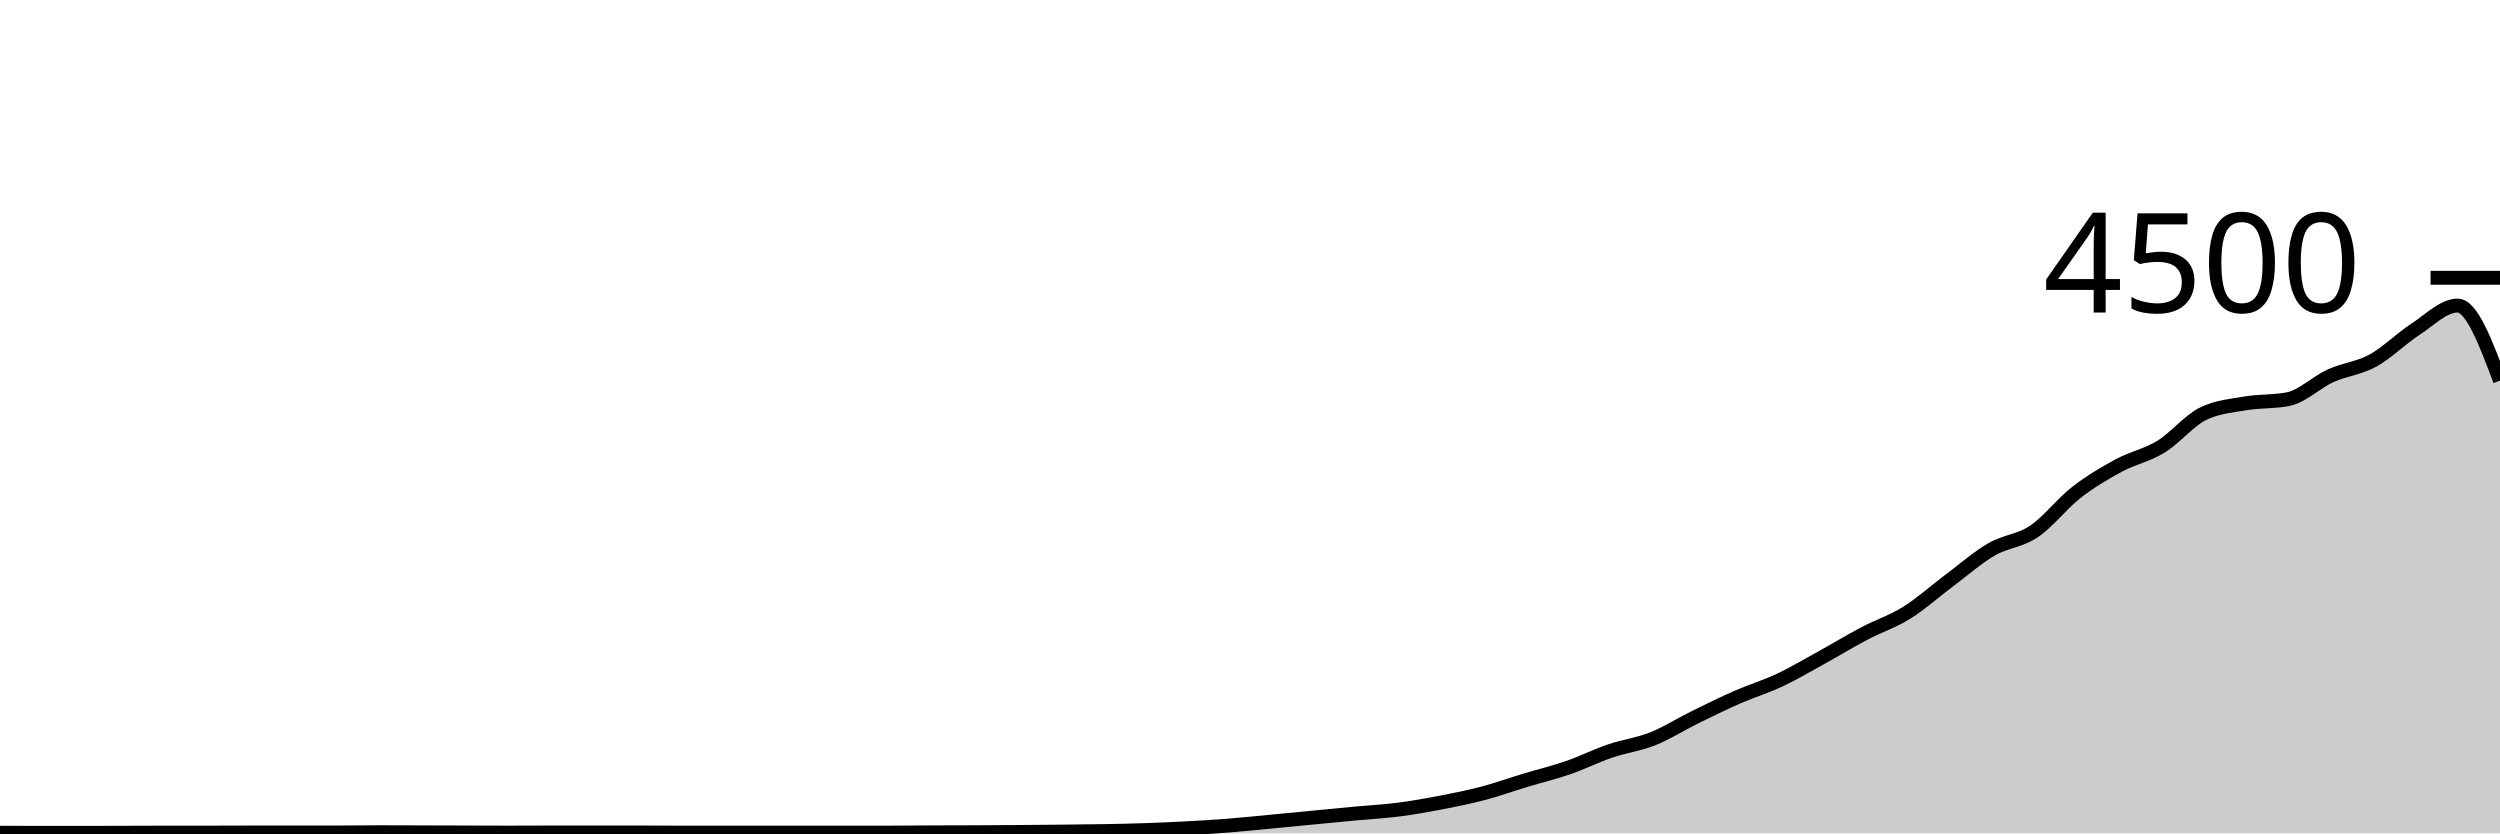
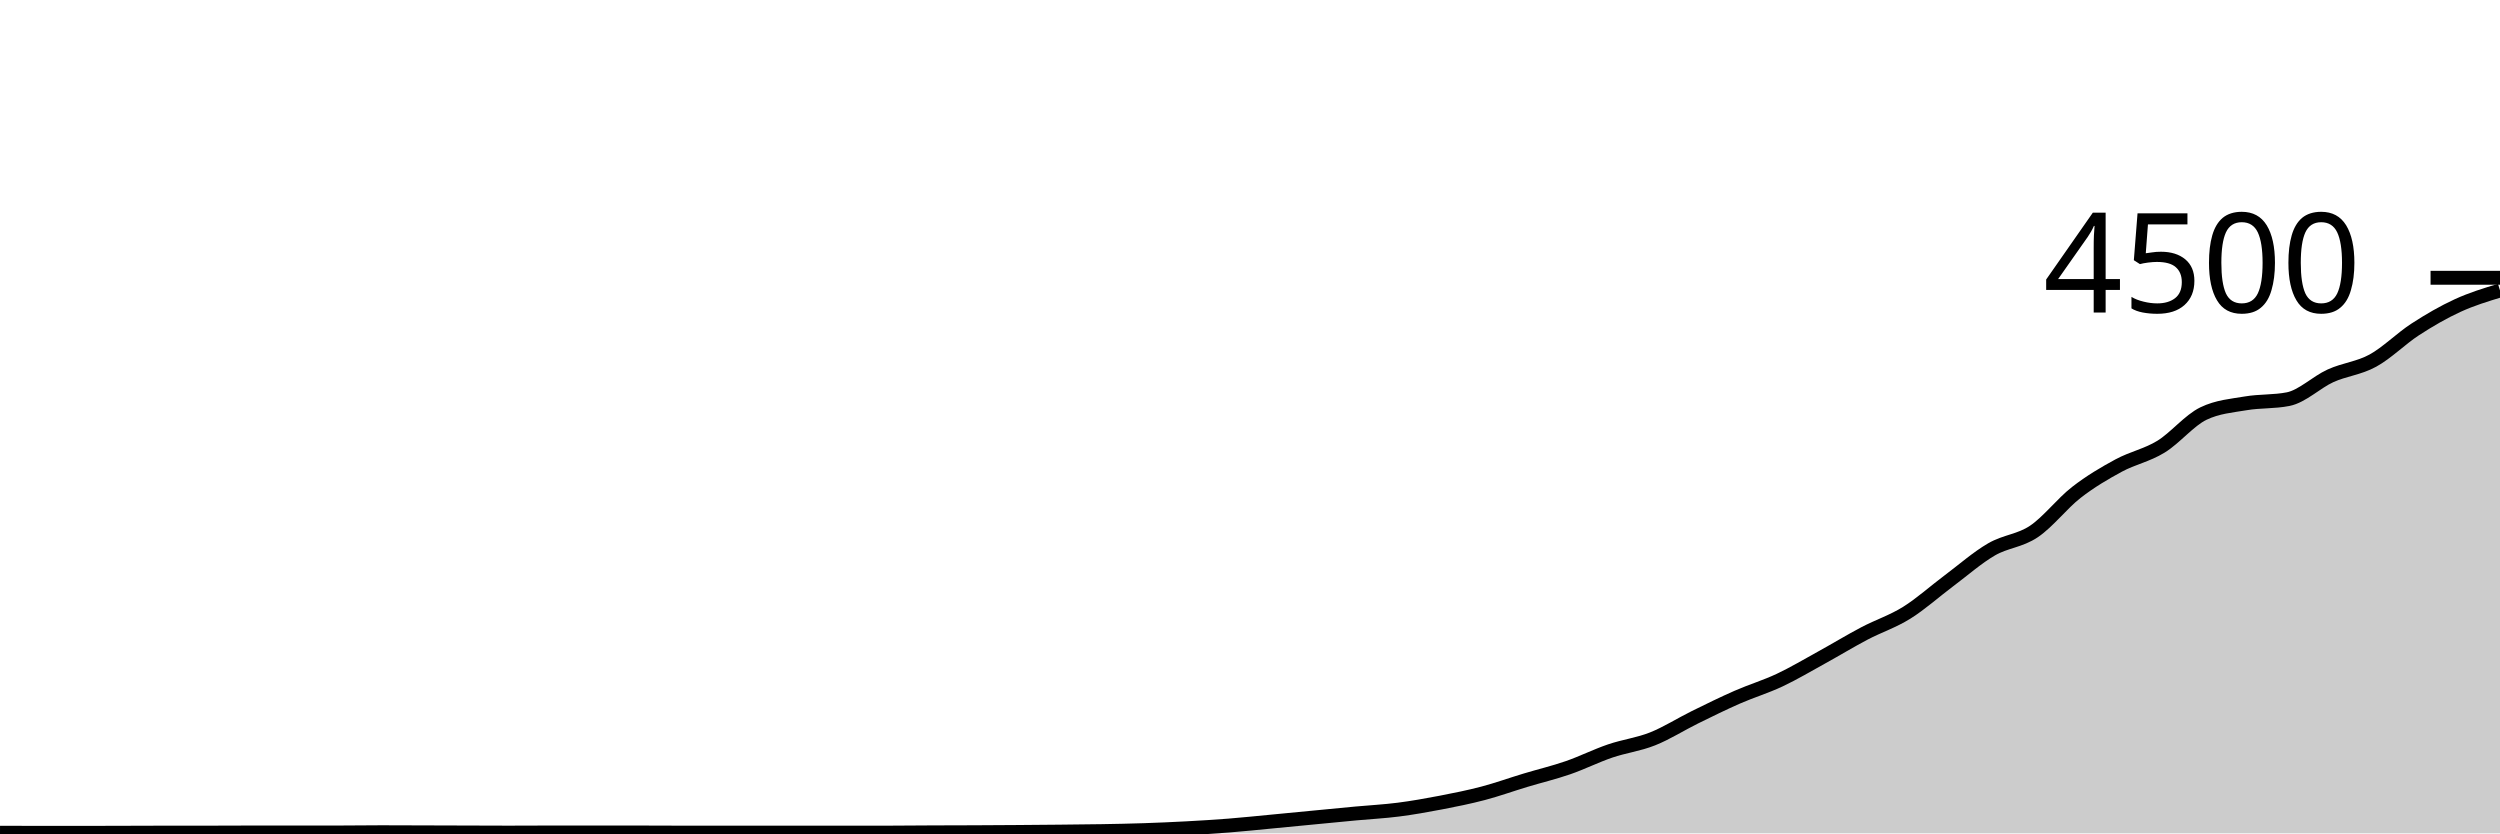
<svg xmlns="http://www.w3.org/2000/svg" viewBox="0 0 180 60">
  <g transform="translate(0,20)">
-     <path class="area" fill="rgba(0, 0, 0, 0.2)" d="M0,39.956C1.017,39.96,2.034,39.964,3.051,39.964C4.068,39.964,5.085,39.964,6.102,39.964C7.119,39.964,8.136,39.959,9.153,39.956C10.169,39.953,11.186,39.947,12.203,39.947C13.22,39.947,14.237,39.947,15.254,39.947C16.271,39.947,17.288,39.938,18.305,39.938C19.322,39.938,20.339,39.938,21.356,39.938C22.373,39.938,23.39,39.938,24.407,39.938C25.424,39.938,26.441,39.92,27.458,39.92C28.475,39.92,29.492,39.926,30.508,39.929C31.525,39.932,32.542,39.935,33.559,39.938C34.576,39.941,35.593,39.947,36.61,39.947C37.627,39.947,38.644,39.938,39.661,39.938C40.678,39.938,41.695,39.938,42.712,39.938C43.729,39.938,44.746,39.938,45.763,39.938C46.78,39.938,47.797,39.947,48.814,39.947C49.831,39.947,50.847,39.947,51.864,39.947C52.881,39.947,53.898,39.947,54.915,39.947C55.932,39.947,56.949,39.947,57.966,39.947C58.983,39.947,60,39.947,61.017,39.947C62.034,39.947,63.051,39.947,64.068,39.947C65.085,39.947,66.102,39.933,67.119,39.929C68.136,39.924,69.153,39.924,70.169,39.92C71.186,39.916,72.203,39.91,73.22,39.902C74.237,39.895,75.254,39.886,76.271,39.876C77.288,39.865,78.305,39.858,79.322,39.84C80.339,39.822,81.356,39.803,82.373,39.769C83.39,39.735,84.407,39.69,85.424,39.636C86.441,39.581,87.458,39.52,88.475,39.44C89.492,39.36,90.508,39.252,91.525,39.156C92.542,39.059,93.559,38.96,94.576,38.862C95.593,38.764,96.61,38.664,97.627,38.569C98.644,38.474,99.661,38.424,100.678,38.293C101.695,38.163,102.712,37.982,103.729,37.787C104.746,37.591,105.763,37.388,106.78,37.12C107.797,36.852,108.814,36.484,109.831,36.178C110.847,35.871,111.864,35.631,112.881,35.28C113.898,34.929,114.915,34.418,115.932,34.071C116.949,33.724,117.966,33.604,118.983,33.2C120,32.796,121.017,32.145,122.034,31.644C123.051,31.144,124.068,30.641,125.085,30.196C126.102,29.75,127.119,29.447,128.136,28.969C129.153,28.49,130.169,27.884,131.186,27.324C132.203,26.764,133.22,26.144,134.237,25.609C135.254,25.074,136.271,24.75,137.288,24.116C138.305,23.481,139.322,22.564,140.339,21.804C141.356,21.044,142.373,20.145,143.39,19.556C144.407,18.966,145.424,18.95,146.441,18.267C147.458,17.584,148.475,16.249,149.492,15.458C150.508,14.667,151.525,14.07,152.542,13.52C153.559,12.97,154.576,12.784,155.593,12.16C156.61,11.536,157.627,10.27,158.644,9.778C159.661,9.286,160.678,9.213,161.695,9.04C162.712,8.867,163.729,8.939,164.746,8.738C165.763,8.536,166.78,7.52,167.797,7.058C168.814,6.596,169.831,6.521,170.847,5.964C171.864,5.407,172.881,4.376,173.898,3.716C174.915,3.055,175.932,2,176.949,2C177.966,2,178.983,4.702,180,7.404L180,40C178.983,40,177.966,40,176.949,40C175.932,40,174.915,40,173.898,40C172.881,40,171.864,40,170.847,40C169.831,40,168.814,40,167.797,40C166.78,40,165.763,40,164.746,40C163.729,40,162.712,40,161.695,40C160.678,40,159.661,40,158.644,40C157.627,40,156.61,40,155.593,40C154.576,40,153.559,40,152.542,40C151.525,40,150.508,40,149.492,40C148.475,40,147.458,40,146.441,40C145.424,40,144.407,40,143.39,40C142.373,40,141.356,40,140.339,40C139.322,40,138.305,40,137.288,40C136.271,40,135.254,40,134.237,40C133.22,40,132.203,40,131.186,40C130.169,40,129.153,40,128.136,40C127.119,40,126.102,40,125.085,40C124.068,40,123.051,40,122.034,40C121.017,40,120,40,118.983,40C117.966,40,116.949,40,115.932,40C114.915,40,113.898,40,112.881,40C111.864,40,110.847,40,109.831,40C108.814,40,107.797,40,106.78,40C105.763,40,104.746,40,103.729,40C102.712,40,101.695,40,100.678,40C99.661,40,98.644,40,97.627,40C96.61,40,95.593,40,94.576,40C93.559,40,92.542,40,91.525,40C90.508,40,89.492,40,88.475,40C87.458,40,86.441,40,85.424,40C84.407,40,83.39,40,82.373,40C81.356,40,80.339,40,79.322,40C78.305,40,77.288,40,76.271,40C75.254,40,74.237,40,73.22,40C72.203,40,71.186,40,70.169,40C69.153,40,68.136,40,67.119,40C66.102,40,65.085,40,64.068,40C63.051,40,62.034,40,61.017,40C60,40,58.983,40,57.966,40C56.949,40,55.932,40,54.915,40C53.898,40,52.881,40,51.864,40C50.847,40,49.831,40,48.814,40C47.797,40,46.78,40,45.763,40C44.746,40,43.729,40,42.712,40C41.695,40,40.678,40,39.661,40C38.644,40,37.627,40,36.61,40C35.593,40,34.576,40,33.559,40C32.542,40,31.525,40,30.508,40C29.492,40,28.475,40,27.458,40C26.441,40,25.424,40,24.407,40C23.39,40,22.373,40,21.356,40C20.339,40,19.322,40,18.305,40C17.288,40,16.271,40,15.254,40C14.237,40,13.22,40,12.203,40C11.186,40,10.169,40,9.153,40C8.136,40,7.119,40,6.102,40C5.085,40,4.068,40,3.051,40C2.034,40,1.017,40,0,40Z" />
-     <path class="line" stroke="black" fill="none" d="M0,39.956C1.017,39.96,2.034,39.964,3.051,39.964C4.068,39.964,5.085,39.964,6.102,39.964C7.119,39.964,8.136,39.959,9.153,39.956C10.169,39.953,11.186,39.947,12.203,39.947C13.22,39.947,14.237,39.947,15.254,39.947C16.271,39.947,17.288,39.938,18.305,39.938C19.322,39.938,20.339,39.938,21.356,39.938C22.373,39.938,23.39,39.938,24.407,39.938C25.424,39.938,26.441,39.92,27.458,39.92C28.475,39.92,29.492,39.926,30.508,39.929C31.525,39.932,32.542,39.935,33.559,39.938C34.576,39.941,35.593,39.947,36.61,39.947C37.627,39.947,38.644,39.938,39.661,39.938C40.678,39.938,41.695,39.938,42.712,39.938C43.729,39.938,44.746,39.938,45.763,39.938C46.78,39.938,47.797,39.947,48.814,39.947C49.831,39.947,50.847,39.947,51.864,39.947C52.881,39.947,53.898,39.947,54.915,39.947C55.932,39.947,56.949,39.947,57.966,39.947C58.983,39.947,60,39.947,61.017,39.947C62.034,39.947,63.051,39.947,64.068,39.947C65.085,39.947,66.102,39.933,67.119,39.929C68.136,39.924,69.153,39.924,70.169,39.92C71.186,39.916,72.203,39.91,73.22,39.902C74.237,39.895,75.254,39.886,76.271,39.876C77.288,39.865,78.305,39.858,79.322,39.84C80.339,39.822,81.356,39.803,82.373,39.769C83.39,39.735,84.407,39.69,85.424,39.636C86.441,39.581,87.458,39.52,88.475,39.44C89.492,39.36,90.508,39.252,91.525,39.156C92.542,39.059,93.559,38.96,94.576,38.862C95.593,38.764,96.61,38.664,97.627,38.569C98.644,38.474,99.661,38.424,100.678,38.293C101.695,38.163,102.712,37.982,103.729,37.787C104.746,37.591,105.763,37.388,106.78,37.12C107.797,36.852,108.814,36.484,109.831,36.178C110.847,35.871,111.864,35.631,112.881,35.28C113.898,34.929,114.915,34.418,115.932,34.071C116.949,33.724,117.966,33.604,118.983,33.2C120,32.796,121.017,32.145,122.034,31.644C123.051,31.144,124.068,30.641,125.085,30.196C126.102,29.75,127.119,29.447,128.136,28.969C129.153,28.49,130.169,27.884,131.186,27.324C132.203,26.764,133.22,26.144,134.237,25.609C135.254,25.074,136.271,24.75,137.288,24.116C138.305,23.481,139.322,22.564,140.339,21.804C141.356,21.044,142.373,20.145,143.39,19.556C144.407,18.966,145.424,18.95,146.441,18.267C147.458,17.584,148.475,16.249,149.492,15.458C150.508,14.667,151.525,14.07,152.542,13.52C153.559,12.97,154.576,12.784,155.593,12.16C156.61,11.536,157.627,10.27,158.644,9.778C159.661,9.286,160.678,9.213,161.695,9.04C162.712,8.867,163.729,8.939,164.746,8.738C165.763,8.536,166.78,7.52,167.797,7.058C168.814,6.596,169.831,6.521,170.847,5.964C171.864,5.407,172.881,4.376,173.898,3.716C174.915,3.055,175.932,2,176.949,2C177.966,2,178.983,4.702,180,7.404" />
+     <path class="area" fill="rgba(0, 0, 0, 0.2)" d="M0,39.956C1.017,39.96,2.034,39.964,3.051,39.964C4.068,39.964,5.085,39.964,6.102,39.964C7.119,39.964,8.136,39.959,9.153,39.956C10.169,39.953,11.186,39.947,12.203,39.947C13.22,39.947,14.237,39.947,15.254,39.947C16.271,39.947,17.288,39.938,18.305,39.938C19.322,39.938,20.339,39.938,21.356,39.938C22.373,39.938,23.39,39.938,24.407,39.938C25.424,39.938,26.441,39.92,27.458,39.92C28.475,39.92,29.492,39.926,30.508,39.929C31.525,39.932,32.542,39.935,33.559,39.938C34.576,39.941,35.593,39.947,36.61,39.947C37.627,39.947,38.644,39.938,39.661,39.938C40.678,39.938,41.695,39.938,42.712,39.938C43.729,39.938,44.746,39.938,45.763,39.938C46.78,39.938,47.797,39.947,48.814,39.947C49.831,39.947,50.847,39.947,51.864,39.947C52.881,39.947,53.898,39.947,54.915,39.947C55.932,39.947,56.949,39.947,57.966,39.947C58.983,39.947,60,39.947,61.017,39.947C62.034,39.947,63.051,39.947,64.068,39.947C65.085,39.947,66.102,39.933,67.119,39.929C68.136,39.924,69.153,39.924,70.169,39.92C71.186,39.916,72.203,39.91,73.22,39.902C74.237,39.895,75.254,39.886,76.271,39.876C77.288,39.865,78.305,39.858,79.322,39.84C80.339,39.822,81.356,39.803,82.373,39.769C83.39,39.735,84.407,39.69,85.424,39.636C86.441,39.581,87.458,39.52,88.475,39.44C89.492,39.36,90.508,39.252,91.525,39.156C92.542,39.059,93.559,38.96,94.576,38.862C95.593,38.764,96.61,38.664,97.627,38.569C98.644,38.474,99.661,38.424,100.678,38.293C101.695,38.163,102.712,37.982,103.729,37.787C104.746,37.591,105.763,37.388,106.78,37.12C107.797,36.852,108.814,36.484,109.831,36.178C110.847,35.871,111.864,35.631,112.881,35.28C113.898,34.929,114.915,34.418,115.932,34.071C116.949,33.724,117.966,33.604,118.983,33.2C120,32.796,121.017,32.145,122.034,31.644C123.051,31.144,124.068,30.641,125.085,30.196C126.102,29.75,127.119,29.447,128.136,28.969C129.153,28.49,130.169,27.884,131.186,27.324C132.203,26.764,133.22,26.144,134.237,25.609C135.254,25.074,136.271,24.75,137.288,24.116C138.305,23.481,139.322,22.564,140.339,21.804C141.356,21.044,142.373,20.145,143.39,19.556C144.407,18.966,145.424,18.95,146.441,18.267C147.458,17.584,148.475,16.249,149.492,15.458C150.508,14.667,151.525,14.07,152.542,13.52C153.559,12.97,154.576,12.784,155.593,12.16C156.61,11.536,157.627,10.27,158.644,9.778C159.661,9.286,160.678,9.213,161.695,9.04C162.712,8.867,163.729,8.939,164.746,8.738C165.763,8.536,166.78,7.52,167.797,7.058C168.814,6.596,169.831,6.521,170.847,5.964C171.864,5.407,172.881,4.376,173.898,3.716C174.915,3.055,175.932,2.467,176.949,2C177.966,1.533,178.983,1.224,180,0.916L180,40C178.983,40,177.966,40,176.949,40C175.932,40,174.915,40,173.898,40C172.881,40,171.864,40,170.847,40C169.831,40,168.814,40,167.797,40C166.78,40,165.763,40,164.746,40C163.729,40,162.712,40,161.695,40C160.678,40,159.661,40,158.644,40C157.627,40,156.61,40,155.593,40C154.576,40,153.559,40,152.542,40C151.525,40,150.508,40,149.492,40C148.475,40,147.458,40,146.441,40C145.424,40,144.407,40,143.39,40C142.373,40,141.356,40,140.339,40C139.322,40,138.305,40,137.288,40C136.271,40,135.254,40,134.237,40C133.22,40,132.203,40,131.186,40C130.169,40,129.153,40,128.136,40C127.119,40,126.102,40,125.085,40C124.068,40,123.051,40,122.034,40C121.017,40,120,40,118.983,40C117.966,40,116.949,40,115.932,40C114.915,40,113.898,40,112.881,40C111.864,40,110.847,40,109.831,40C108.814,40,107.797,40,106.78,40C105.763,40,104.746,40,103.729,40C102.712,40,101.695,40,100.678,40C99.661,40,98.644,40,97.627,40C96.61,40,95.593,40,94.576,40C93.559,40,92.542,40,91.525,40C90.508,40,89.492,40,88.475,40C87.458,40,86.441,40,85.424,40C84.407,40,83.39,40,82.373,40C81.356,40,80.339,40,79.322,40C78.305,40,77.288,40,76.271,40C75.254,40,74.237,40,73.22,40C72.203,40,71.186,40,70.169,40C69.153,40,68.136,40,67.119,40C66.102,40,65.085,40,64.068,40C63.051,40,62.034,40,61.017,40C60,40,58.983,40,57.966,40C56.949,40,55.932,40,54.915,40C53.898,40,52.881,40,51.864,40C50.847,40,49.831,40,48.814,40C47.797,40,46.78,40,45.763,40C44.746,40,43.729,40,42.712,40C41.695,40,40.678,40,39.661,40C38.644,40,37.627,40,36.61,40C35.593,40,34.576,40,33.559,40C32.542,40,31.525,40,30.508,40C29.492,40,28.475,40,27.458,40C26.441,40,25.424,40,24.407,40C23.39,40,22.373,40,21.356,40C20.339,40,19.322,40,18.305,40C17.288,40,16.271,40,15.254,40C14.237,40,13.22,40,12.203,40C11.186,40,10.169,40,9.153,40C8.136,40,7.119,40,6.102,40C5.085,40,4.068,40,3.051,40C2.034,40,1.017,40,0,40Z" />
+     <path class="line" stroke="black" fill="none" d="M0,39.956C1.017,39.96,2.034,39.964,3.051,39.964C4.068,39.964,5.085,39.964,6.102,39.964C7.119,39.964,8.136,39.959,9.153,39.956C10.169,39.953,11.186,39.947,12.203,39.947C13.22,39.947,14.237,39.947,15.254,39.947C16.271,39.947,17.288,39.938,18.305,39.938C19.322,39.938,20.339,39.938,21.356,39.938C22.373,39.938,23.39,39.938,24.407,39.938C25.424,39.938,26.441,39.92,27.458,39.92C28.475,39.92,29.492,39.926,30.508,39.929C31.525,39.932,32.542,39.935,33.559,39.938C34.576,39.941,35.593,39.947,36.61,39.947C37.627,39.947,38.644,39.938,39.661,39.938C40.678,39.938,41.695,39.938,42.712,39.938C43.729,39.938,44.746,39.938,45.763,39.938C46.78,39.938,47.797,39.947,48.814,39.947C49.831,39.947,50.847,39.947,51.864,39.947C52.881,39.947,53.898,39.947,54.915,39.947C55.932,39.947,56.949,39.947,57.966,39.947C58.983,39.947,60,39.947,61.017,39.947C62.034,39.947,63.051,39.947,64.068,39.947C65.085,39.947,66.102,39.933,67.119,39.929C68.136,39.924,69.153,39.924,70.169,39.92C71.186,39.916,72.203,39.91,73.22,39.902C74.237,39.895,75.254,39.886,76.271,39.876C77.288,39.865,78.305,39.858,79.322,39.84C80.339,39.822,81.356,39.803,82.373,39.769C83.39,39.735,84.407,39.69,85.424,39.636C86.441,39.581,87.458,39.52,88.475,39.44C89.492,39.36,90.508,39.252,91.525,39.156C92.542,39.059,93.559,38.96,94.576,38.862C95.593,38.764,96.61,38.664,97.627,38.569C98.644,38.474,99.661,38.424,100.678,38.293C101.695,38.163,102.712,37.982,103.729,37.787C104.746,37.591,105.763,37.388,106.78,37.12C107.797,36.852,108.814,36.484,109.831,36.178C110.847,35.871,111.864,35.631,112.881,35.28C113.898,34.929,114.915,34.418,115.932,34.071C116.949,33.724,117.966,33.604,118.983,33.2C120,32.796,121.017,32.145,122.034,31.644C123.051,31.144,124.068,30.641,125.085,30.196C126.102,29.75,127.119,29.447,128.136,28.969C129.153,28.49,130.169,27.884,131.186,27.324C132.203,26.764,133.22,26.144,134.237,25.609C135.254,25.074,136.271,24.75,137.288,24.116C138.305,23.481,139.322,22.564,140.339,21.804C141.356,21.044,142.373,20.145,143.39,19.556C144.407,18.966,145.424,18.95,146.441,18.267C147.458,17.584,148.475,16.249,149.492,15.458C150.508,14.667,151.525,14.07,152.542,13.52C153.559,12.97,154.576,12.784,155.593,12.16C156.61,11.536,157.627,10.27,158.644,9.778C159.661,9.286,160.678,9.213,161.695,9.04C162.712,8.867,163.729,8.939,164.746,8.738C165.763,8.536,166.78,7.52,167.797,7.058C168.814,6.596,169.831,6.521,170.847,5.964C171.864,5.407,172.881,4.376,173.898,3.716C174.915,3.055,175.932,2.467,176.949,2C177.966,1.533,178.983,1.224,180,0.916" />
    <path class="axis-ceiling" stroke-width="1" stroke="black" fill="none" d="M175,0L180,0" />
    <text class="axis-ceiling-label" font-family="sans-serif" text-anchor="end" font-size="10px" x="170" y="2.5">4500</text>
  </g>
</svg>
